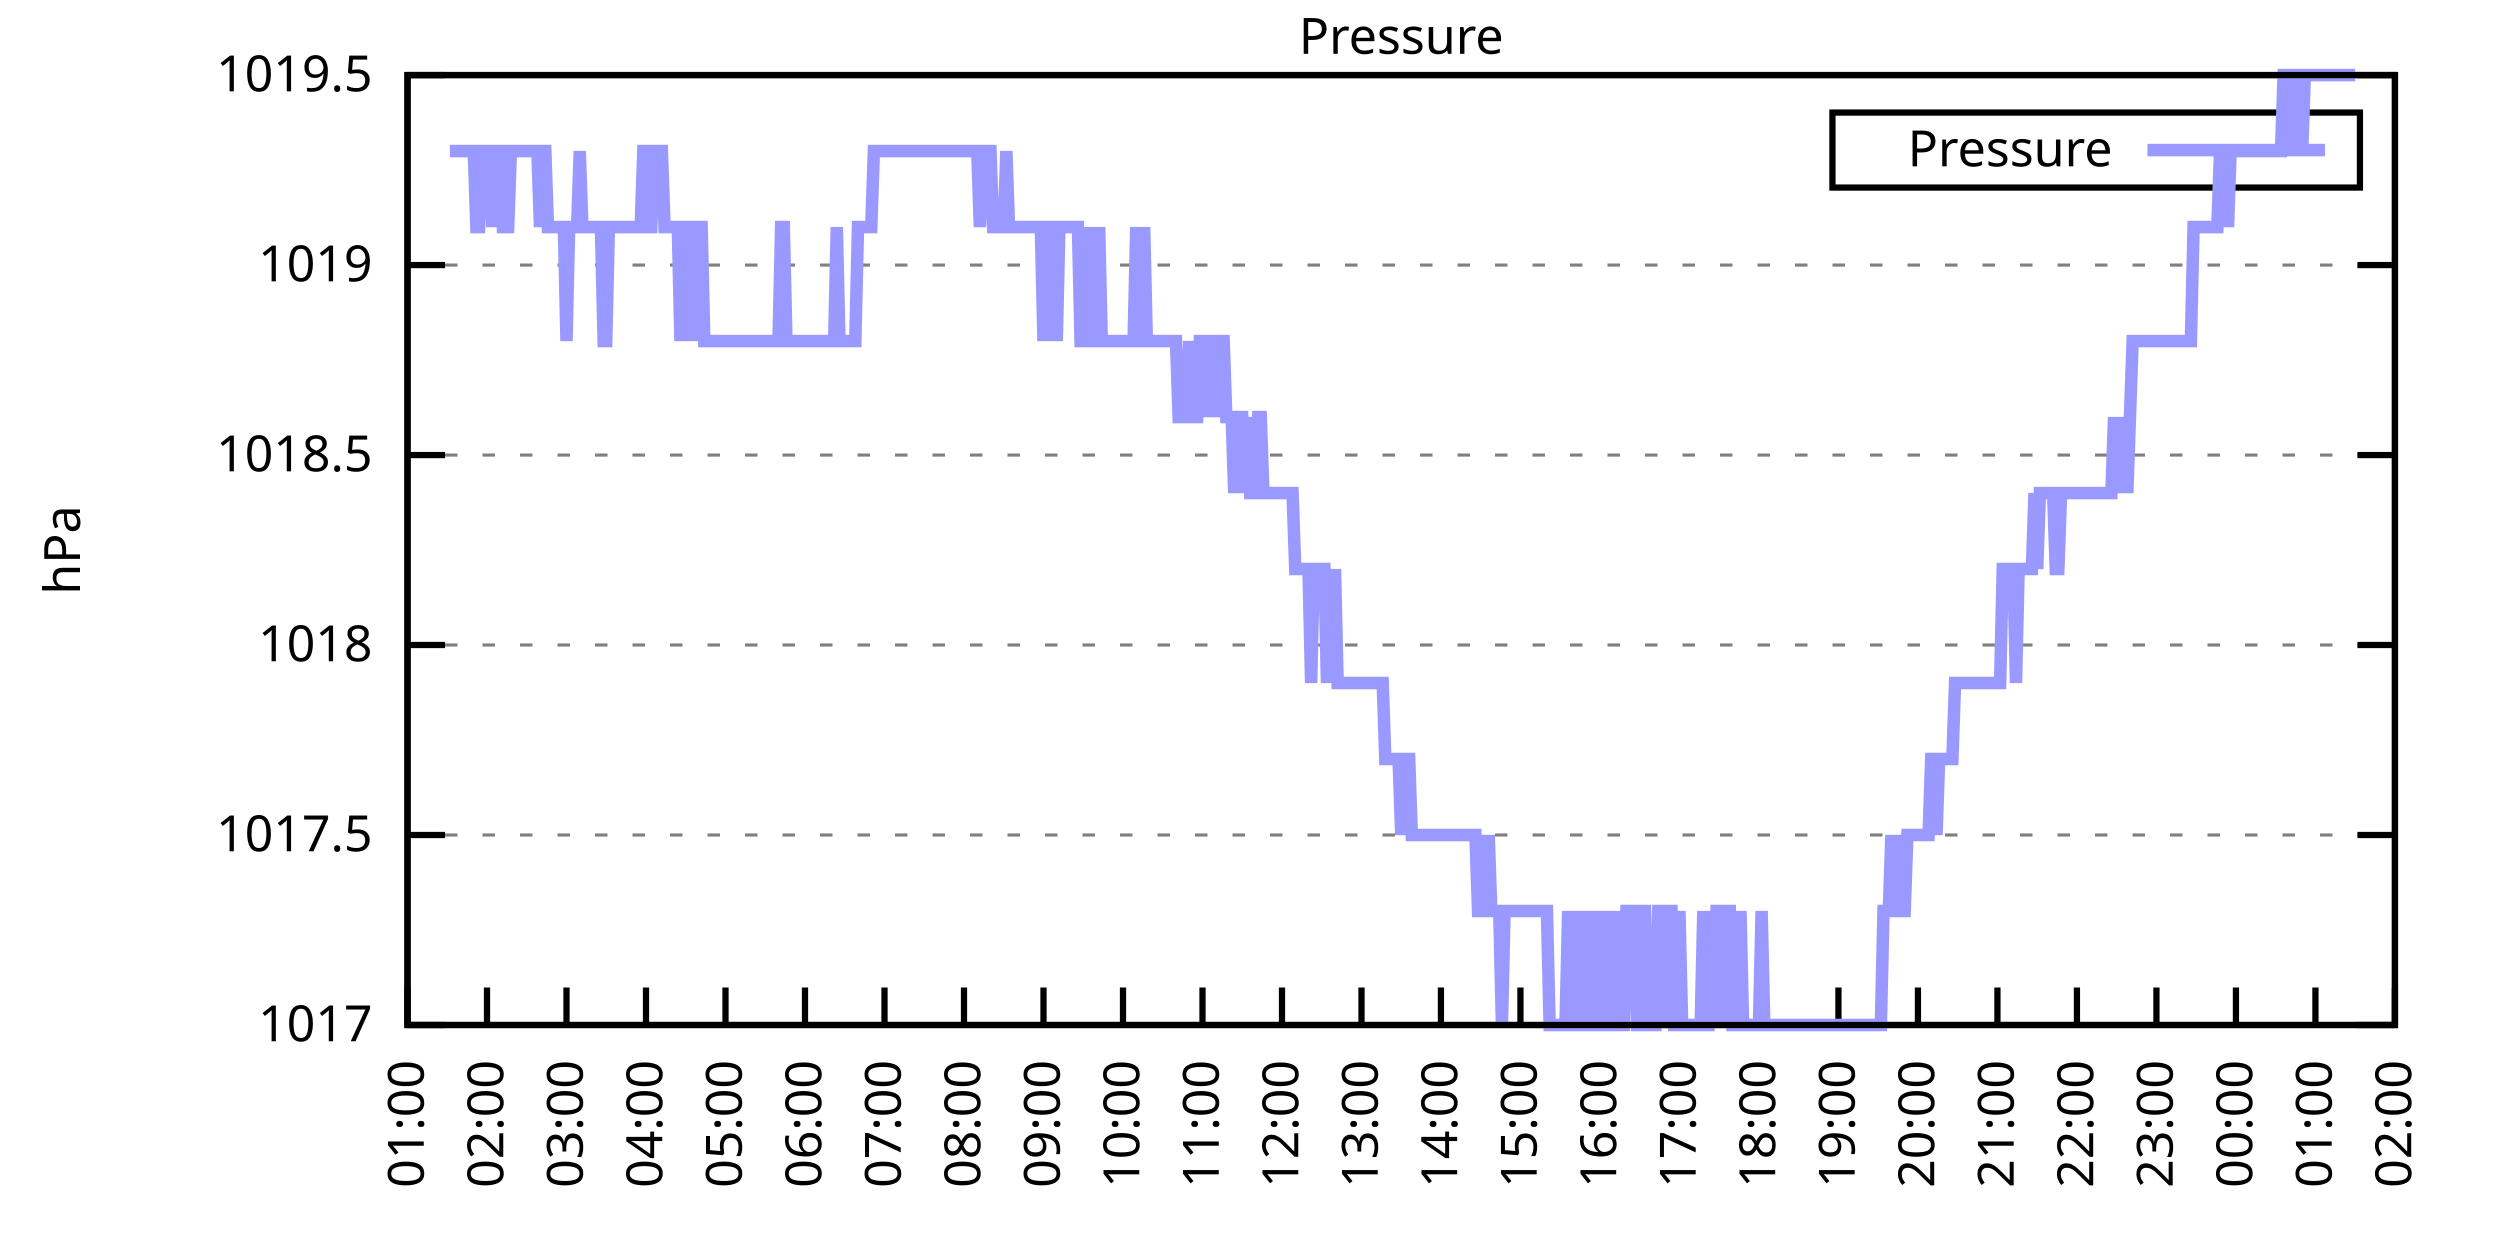
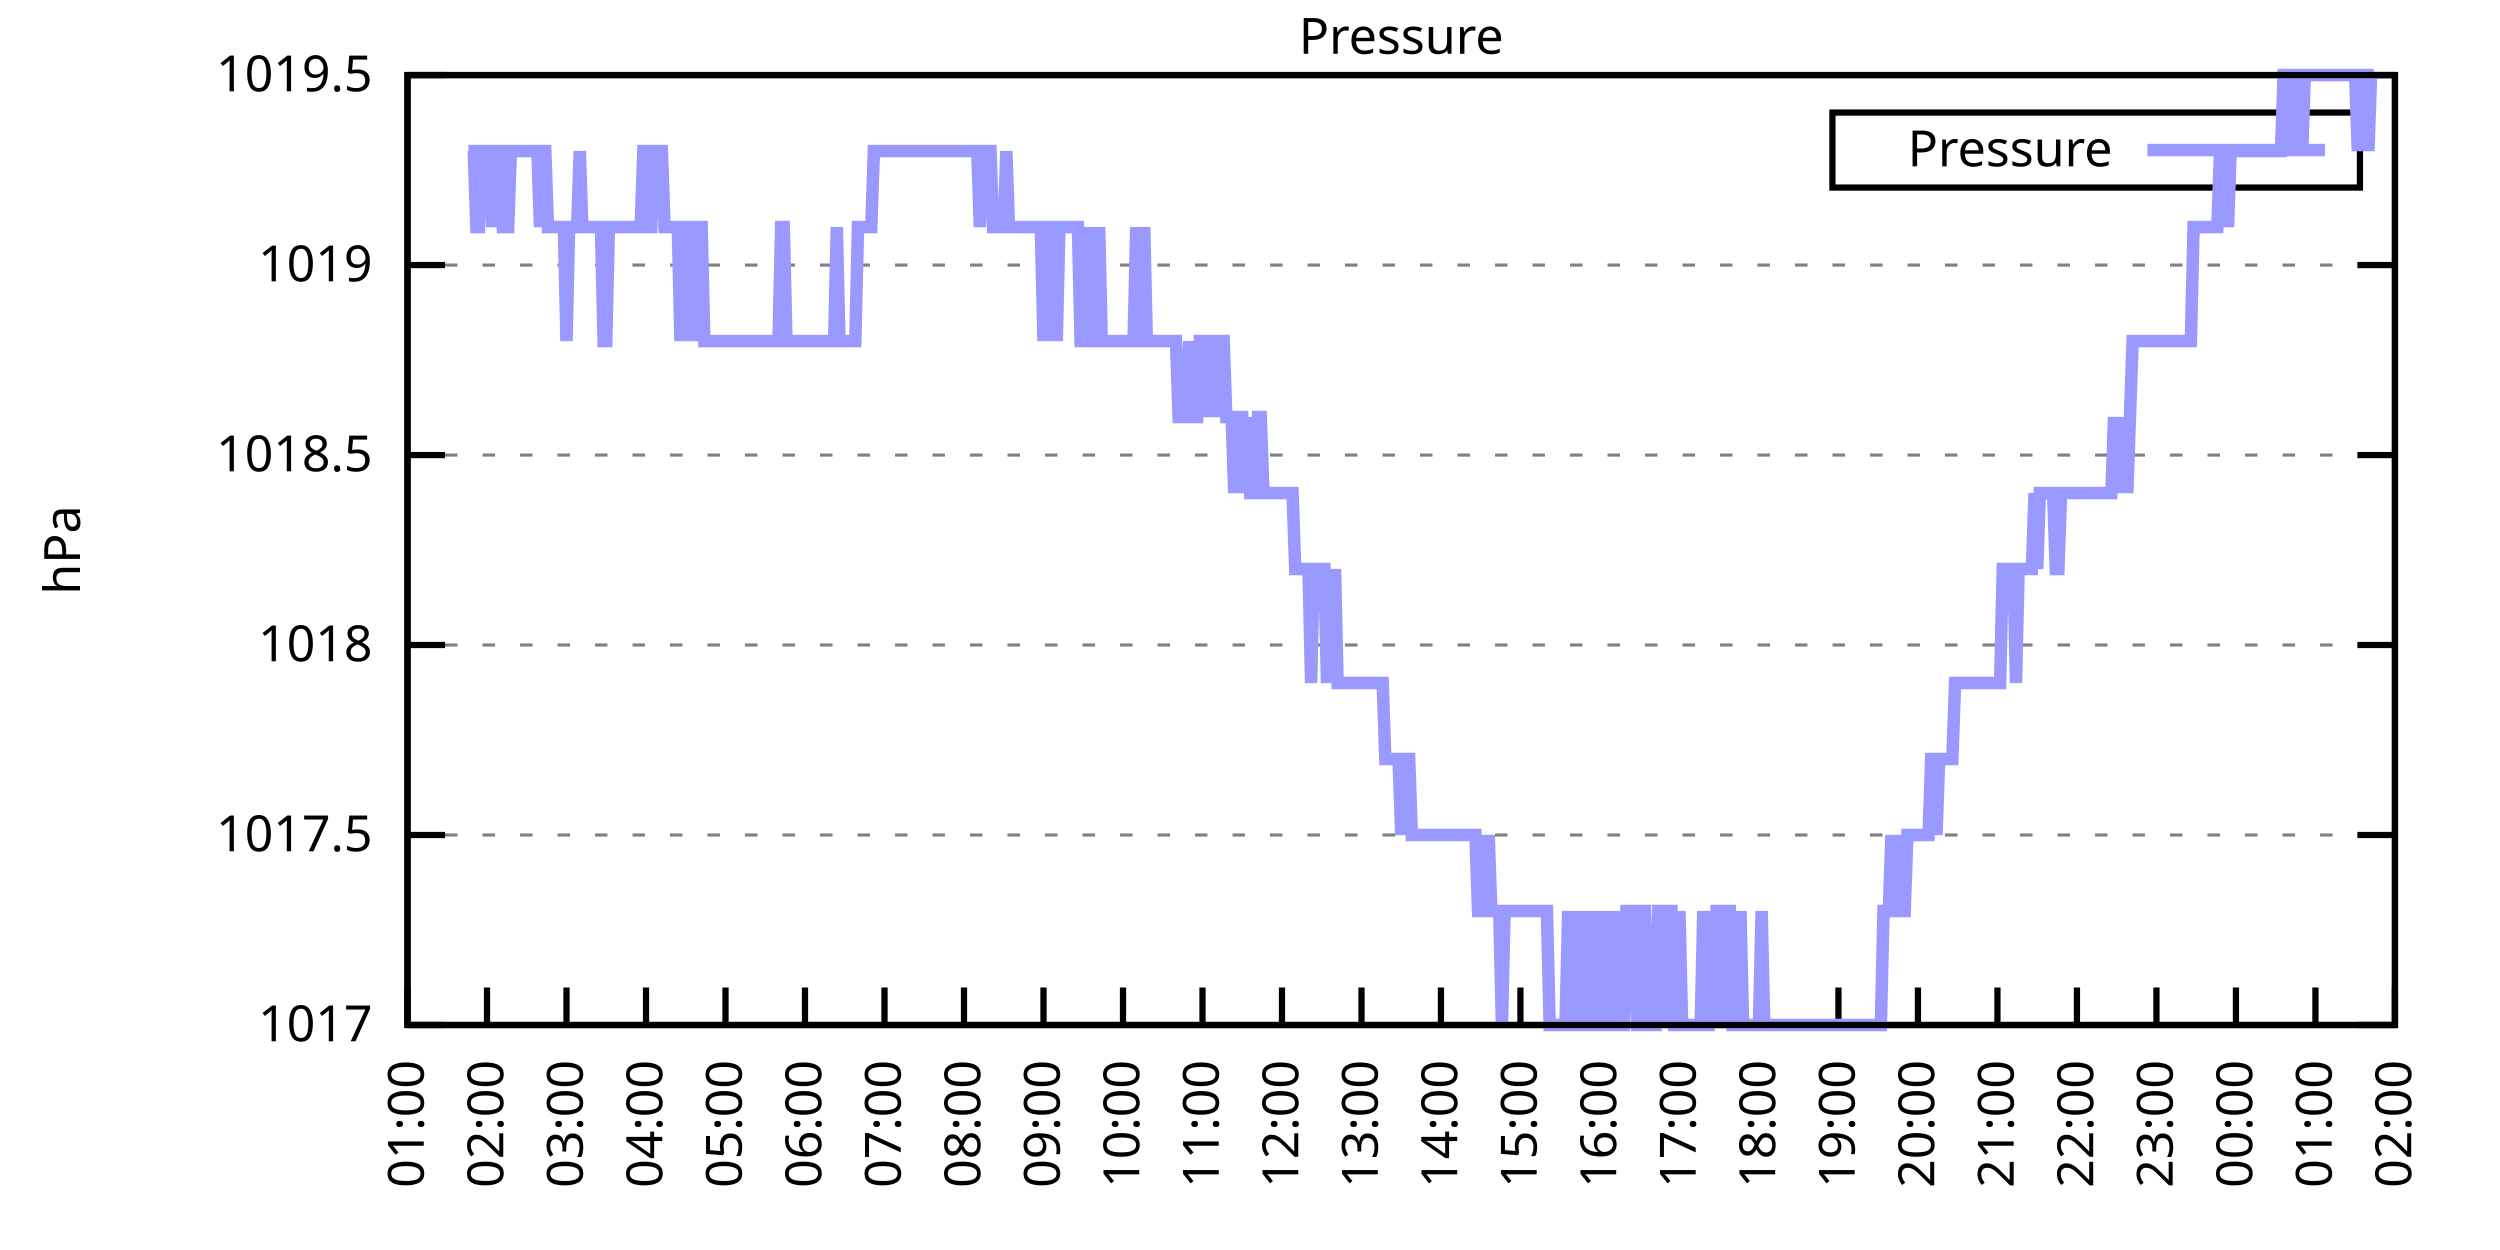
<svg xmlns="http://www.w3.org/2000/svg" xmlns:xlink="http://www.w3.org/1999/xlink" width="400" height="200" viewBox="0 0 400 200">
  <g id="gnuplot_canvas">
    <rect x="0" y="0" width="400" height="200" fill="none" />
    <defs>
      <circle id="gpDot" r="0.5" stroke-width="0.5" stroke="currentColor" />
      <path id="gpPt0" stroke-width="0.333" stroke="currentColor" d="M-1,0 h2 M0,-1 v2" />
      <path id="gpPt1" stroke-width="0.333" stroke="currentColor" d="M-1,-1 L1,1 M1,-1 L-1,1" />
      <path id="gpPt2" stroke-width="0.333" stroke="currentColor" d="M-1,0 L1,0 M0,-1 L0,1 M-1,-1 L1,1 M-1,1 L1,-1" />
      <rect id="gpPt3" stroke-width="0.333" stroke="currentColor" x="-1" y="-1" width="2" height="2" />
      <rect id="gpPt4" stroke-width="0.333" stroke="currentColor" fill="currentColor" x="-1" y="-1" width="2" height="2" />
      <circle id="gpPt5" stroke-width="0.333" stroke="currentColor" cx="0" cy="0" r="1" />
      <use xlink:href="#gpPt5" id="gpPt6" fill="currentColor" stroke="none" />
      <path id="gpPt7" stroke-width="0.333" stroke="currentColor" d="M0,-1.33 L-1.33,0.67 L1.33,0.67 z" />
      <use xlink:href="#gpPt7" id="gpPt8" fill="currentColor" stroke="none" />
      <use xlink:href="#gpPt7" id="gpPt9" stroke="currentColor" transform="rotate(180)" />
      <use xlink:href="#gpPt9" id="gpPt10" fill="currentColor" stroke="none" />
      <use xlink:href="#gpPt3" id="gpPt11" stroke="currentColor" transform="rotate(45)" />
      <use xlink:href="#gpPt11" id="gpPt12" fill="currentColor" stroke="none" />
      <path id="gpPt13" stroke-width="0.333" stroke="currentColor" d="M0,1.330 L1.265,0.411 L0.782,-1.067 L-0.782,-1.076 L-1.265,0.411 z" />
      <use xlink:href="#gpPt13" id="gpPt14" fill="currentColor" stroke="none" />
      <filter id="textbox" filterUnits="objectBoundingBox" x="0" y="0" height="1" width="1">
        <feFlood flood-color="white" flood-opacity="1" result="bgnd" />
        <feComposite in="SourceGraphic" in2="bgnd" operator="atop" />
      </filter>
      <filter id="greybox" filterUnits="objectBoundingBox" x="0" y="0" height="1" width="1">
        <feFlood flood-color="lightgrey" flood-opacity="1" result="grey" />
        <feComposite in="SourceGraphic" in2="grey" operator="atop" />
      </filter>
    </defs>
    <g fill="none" color="white" stroke="currentColor" stroke-width="1.00" stroke-linecap="butt" stroke-linejoin="miter">
</g>
    <g fill="none" color="black" stroke="currentColor" stroke-width="1.00" stroke-linecap="butt" stroke-linejoin="miter">
      <g stroke="none" shape-rendering="crispEdges">
        <polygon fill="rgb(255, 255, 255)" points="65.20,164.00 383.18,164.00 383.18,12.02 65.20,12.02 " />
      </g>
    </g>
    <g fill="none" color="black" stroke="currentColor" stroke-width="1.00" stroke-linecap="butt" stroke-linejoin="miter">
</g>
    <g fill="none" color="black" stroke="black" stroke-width="0.50" stroke-linecap="butt" stroke-linejoin="miter">
</g>
    <g fill="none" color="gray" stroke="currentColor" stroke-width="0.50" stroke-linecap="butt" stroke-linejoin="miter">
      <path stroke="gray" stroke-dasharray="2,4" class="gridline" d="M65.20,164.00 L383.19,164.00  " />
    </g>
    <g fill="none" color="gray" stroke="gray" stroke-width="1.00" stroke-linecap="butt" stroke-linejoin="miter">
</g>
    <g fill="none" color="black" stroke="currentColor" stroke-width="1.00" stroke-linecap="butt" stroke-linejoin="miter">
      <path stroke="black" d="M65.20,164.00 L71.20,164.00 M383.19,164.00 L377.19,164.00  " />
      <g transform="translate(59.60,166.60)" stroke="none" fill="black" font-family="Sans" font-size="8.00" text-anchor="end">
        <text>
          <tspan font-family="Sans"> 1017</tspan>
        </text>
      </g>
    </g>
    <g fill="none" color="black" stroke="currentColor" stroke-width="1.00" stroke-linecap="butt" stroke-linejoin="miter">
</g>
    <g fill="none" color="black" stroke="black" stroke-width="0.50" stroke-linecap="butt" stroke-linejoin="miter">
</g>
    <g fill="none" color="gray" stroke="currentColor" stroke-width="0.50" stroke-linecap="butt" stroke-linejoin="miter">
      <path stroke="gray" stroke-dasharray="2,4" class="gridline" d="M65.20,133.60 L383.19,133.60  " />
    </g>
    <g fill="none" color="gray" stroke="gray" stroke-width="1.00" stroke-linecap="butt" stroke-linejoin="miter">
</g>
    <g fill="none" color="black" stroke="currentColor" stroke-width="1.00" stroke-linecap="butt" stroke-linejoin="miter">
      <path stroke="black" d="M65.20,133.60 L71.20,133.60 M383.19,133.60 L377.19,133.60  " />
      <g transform="translate(59.60,136.20)" stroke="none" fill="black" font-family="Sans" font-size="8.00" text-anchor="end">
        <text>
          <tspan font-family="Sans"> 1017.5</tspan>
        </text>
      </g>
    </g>
    <g fill="none" color="black" stroke="currentColor" stroke-width="1.00" stroke-linecap="butt" stroke-linejoin="miter">
</g>
    <g fill="none" color="black" stroke="black" stroke-width="0.50" stroke-linecap="butt" stroke-linejoin="miter">
</g>
    <g fill="none" color="gray" stroke="currentColor" stroke-width="0.50" stroke-linecap="butt" stroke-linejoin="miter">
      <path stroke="gray" stroke-dasharray="2,4" class="gridline" d="M65.20,103.20 L383.19,103.20  " />
    </g>
    <g fill="none" color="gray" stroke="gray" stroke-width="1.00" stroke-linecap="butt" stroke-linejoin="miter">
</g>
    <g fill="none" color="black" stroke="currentColor" stroke-width="1.00" stroke-linecap="butt" stroke-linejoin="miter">
      <path stroke="black" d="M65.20,103.20 L71.20,103.20 M383.19,103.20 L377.19,103.20  " />
      <g transform="translate(59.60,105.80)" stroke="none" fill="black" font-family="Sans" font-size="8.00" text-anchor="end">
        <text>
          <tspan font-family="Sans"> 1018</tspan>
        </text>
      </g>
    </g>
    <g fill="none" color="black" stroke="currentColor" stroke-width="1.00" stroke-linecap="butt" stroke-linejoin="miter">
</g>
    <g fill="none" color="black" stroke="black" stroke-width="0.50" stroke-linecap="butt" stroke-linejoin="miter">
</g>
    <g fill="none" color="gray" stroke="currentColor" stroke-width="0.50" stroke-linecap="butt" stroke-linejoin="miter">
      <path stroke="gray" stroke-dasharray="2,4" class="gridline" d="M65.20,72.81 L383.19,72.81  " />
    </g>
    <g fill="none" color="gray" stroke="gray" stroke-width="1.00" stroke-linecap="butt" stroke-linejoin="miter">
</g>
    <g fill="none" color="black" stroke="currentColor" stroke-width="1.00" stroke-linecap="butt" stroke-linejoin="miter">
      <path stroke="black" d="M65.20,72.81 L71.20,72.81 M383.19,72.81 L377.19,72.81  " />
      <g transform="translate(59.60,75.41)" stroke="none" fill="black" font-family="Sans" font-size="8.00" text-anchor="end">
        <text>
          <tspan font-family="Sans"> 1018.5</tspan>
        </text>
      </g>
    </g>
    <g fill="none" color="black" stroke="currentColor" stroke-width="1.00" stroke-linecap="butt" stroke-linejoin="miter">
</g>
    <g fill="none" color="black" stroke="black" stroke-width="0.50" stroke-linecap="butt" stroke-linejoin="miter">
</g>
    <g fill="none" color="gray" stroke="currentColor" stroke-width="0.50" stroke-linecap="butt" stroke-linejoin="miter">
      <path stroke="gray" stroke-dasharray="2,4" class="gridline" d="M65.20,42.41 L383.19,42.41  " />
    </g>
    <g fill="none" color="gray" stroke="gray" stroke-width="1.00" stroke-linecap="butt" stroke-linejoin="miter">
</g>
    <g fill="none" color="black" stroke="currentColor" stroke-width="1.00" stroke-linecap="butt" stroke-linejoin="miter">
      <path stroke="black" d="M65.20,42.41 L71.20,42.41 M383.19,42.41 L377.19,42.41  " />
      <g transform="translate(59.60,45.01)" stroke="none" fill="black" font-family="Sans" font-size="8.00" text-anchor="end">
        <text>
          <tspan font-family="Sans"> 1019</tspan>
        </text>
      </g>
    </g>
    <g fill="none" color="black" stroke="currentColor" stroke-width="1.00" stroke-linecap="butt" stroke-linejoin="miter">
</g>
    <g fill="none" color="black" stroke="black" stroke-width="0.50" stroke-linecap="butt" stroke-linejoin="miter">
</g>
    <g fill="none" color="gray" stroke="currentColor" stroke-width="0.50" stroke-linecap="butt" stroke-linejoin="miter">
      <path stroke="gray" stroke-dasharray="2,4" class="gridline" d="M65.20,12.01 L383.19,12.01  " />
    </g>
    <g fill="none" color="gray" stroke="gray" stroke-width="1.00" stroke-linecap="butt" stroke-linejoin="miter">
</g>
    <g fill="none" color="black" stroke="currentColor" stroke-width="1.00" stroke-linecap="butt" stroke-linejoin="miter">
      <path stroke="black" d="M65.20,12.01 L71.20,12.01 M383.19,12.01 L377.19,12.01  " />
      <g transform="translate(59.60,14.61)" stroke="none" fill="black" font-family="Sans" font-size="8.00" text-anchor="end">
        <text>
          <tspan font-family="Sans"> 1019.5</tspan>
        </text>
      </g>
    </g>
    <g fill="none" color="black" stroke="currentColor" stroke-width="1.00" stroke-linecap="butt" stroke-linejoin="miter">
      <path stroke="black" d="M65.20,164.00 L65.20,158.00  " />
      <g transform="translate(67.80,169.60) rotate(270.00)" stroke="none" fill="black" font-family="Sans" font-size="8.00" text-anchor="end">
        <text>
          <tspan font-family="Sans">01:00</tspan>
        </text>
      </g>
    </g>
    <g fill="none" color="black" stroke="currentColor" stroke-width="1.00" stroke-linecap="butt" stroke-linejoin="miter">
      <path stroke="black" d="M77.92,164.00 L77.92,158.00  " />
      <g transform="translate(80.52,169.60) rotate(270.00)" stroke="none" fill="black" font-family="Sans" font-size="8.00" text-anchor="end">
        <text>
          <tspan font-family="Sans">02:00</tspan>
        </text>
      </g>
    </g>
    <g fill="none" color="black" stroke="currentColor" stroke-width="1.00" stroke-linecap="butt" stroke-linejoin="miter">
      <path stroke="black" d="M90.64,164.00 L90.64,158.00  " />
      <g transform="translate(93.24,169.60) rotate(270.00)" stroke="none" fill="black" font-family="Sans" font-size="8.00" text-anchor="end">
        <text>
          <tspan font-family="Sans">03:00</tspan>
        </text>
      </g>
    </g>
    <g fill="none" color="black" stroke="currentColor" stroke-width="1.00" stroke-linecap="butt" stroke-linejoin="miter">
      <path stroke="black" d="M103.36,164.00 L103.36,158.00  " />
      <g transform="translate(105.96,169.60) rotate(270.00)" stroke="none" fill="black" font-family="Sans" font-size="8.00" text-anchor="end">
        <text>
          <tspan font-family="Sans">04:00</tspan>
        </text>
      </g>
    </g>
    <g fill="none" color="black" stroke="currentColor" stroke-width="1.00" stroke-linecap="butt" stroke-linejoin="miter">
      <path stroke="black" d="M116.08,164.00 L116.08,158.00  " />
      <g transform="translate(118.68,169.60) rotate(270.00)" stroke="none" fill="black" font-family="Sans" font-size="8.00" text-anchor="end">
        <text>
          <tspan font-family="Sans">05:00</tspan>
        </text>
      </g>
    </g>
    <g fill="none" color="black" stroke="currentColor" stroke-width="1.00" stroke-linecap="butt" stroke-linejoin="miter">
      <path stroke="black" d="M128.80,164.00 L128.80,158.00  " />
      <g transform="translate(131.40,169.60) rotate(270.00)" stroke="none" fill="black" font-family="Sans" font-size="8.00" text-anchor="end">
        <text>
          <tspan font-family="Sans">06:00</tspan>
        </text>
      </g>
    </g>
    <g fill="none" color="black" stroke="currentColor" stroke-width="1.00" stroke-linecap="butt" stroke-linejoin="miter">
      <path stroke="black" d="M141.52,164.00 L141.52,158.00  " />
      <g transform="translate(144.12,169.60) rotate(270.00)" stroke="none" fill="black" font-family="Sans" font-size="8.00" text-anchor="end">
        <text>
          <tspan font-family="Sans">07:00</tspan>
        </text>
      </g>
    </g>
    <g fill="none" color="black" stroke="currentColor" stroke-width="1.00" stroke-linecap="butt" stroke-linejoin="miter">
      <path stroke="black" d="M154.24,164.00 L154.24,158.00  " />
      <g transform="translate(156.84,169.60) rotate(270.00)" stroke="none" fill="black" font-family="Sans" font-size="8.00" text-anchor="end">
        <text>
          <tspan font-family="Sans">08:00</tspan>
        </text>
      </g>
    </g>
    <g fill="none" color="black" stroke="currentColor" stroke-width="1.00" stroke-linecap="butt" stroke-linejoin="miter">
      <path stroke="black" d="M166.96,164.00 L166.96,158.00  " />
      <g transform="translate(169.56,169.60) rotate(270.00)" stroke="none" fill="black" font-family="Sans" font-size="8.00" text-anchor="end">
        <text>
          <tspan font-family="Sans">09:00</tspan>
        </text>
      </g>
    </g>
    <g fill="none" color="black" stroke="currentColor" stroke-width="1.00" stroke-linecap="butt" stroke-linejoin="miter">
      <path stroke="black" d="M179.68,164.00 L179.68,158.00  " />
      <g transform="translate(182.28,169.60) rotate(270.00)" stroke="none" fill="black" font-family="Sans" font-size="8.00" text-anchor="end">
        <text>
          <tspan font-family="Sans">10:00</tspan>
        </text>
      </g>
    </g>
    <g fill="none" color="black" stroke="currentColor" stroke-width="1.00" stroke-linecap="butt" stroke-linejoin="miter">
      <path stroke="black" d="M192.40,164.00 L192.40,158.00  " />
      <g transform="translate(195.00,169.60) rotate(270.00)" stroke="none" fill="black" font-family="Sans" font-size="8.00" text-anchor="end">
        <text>
          <tspan font-family="Sans">11:00</tspan>
        </text>
      </g>
    </g>
    <g fill="none" color="black" stroke="currentColor" stroke-width="1.00" stroke-linecap="butt" stroke-linejoin="miter">
      <path stroke="black" d="M205.12,164.00 L205.12,158.00  " />
      <g transform="translate(207.72,169.60) rotate(270.00)" stroke="none" fill="black" font-family="Sans" font-size="8.00" text-anchor="end">
        <text>
          <tspan font-family="Sans">12:00</tspan>
        </text>
      </g>
    </g>
    <g fill="none" color="black" stroke="currentColor" stroke-width="1.00" stroke-linecap="butt" stroke-linejoin="miter">
      <path stroke="black" d="M217.84,164.00 L217.84,158.00  " />
      <g transform="translate(220.44,169.60) rotate(270.00)" stroke="none" fill="black" font-family="Sans" font-size="8.00" text-anchor="end">
        <text>
          <tspan font-family="Sans">13:00</tspan>
        </text>
      </g>
    </g>
    <g fill="none" color="black" stroke="currentColor" stroke-width="1.00" stroke-linecap="butt" stroke-linejoin="miter">
      <path stroke="black" d="M230.55,164.00 L230.55,158.00  " />
      <g transform="translate(233.15,169.60) rotate(270.00)" stroke="none" fill="black" font-family="Sans" font-size="8.00" text-anchor="end">
        <text>
          <tspan font-family="Sans">14:00</tspan>
        </text>
      </g>
    </g>
    <g fill="none" color="black" stroke="currentColor" stroke-width="1.00" stroke-linecap="butt" stroke-linejoin="miter">
      <path stroke="black" d="M243.27,164.00 L243.27,158.00  " />
      <g transform="translate(245.87,169.60) rotate(270.00)" stroke="none" fill="black" font-family="Sans" font-size="8.00" text-anchor="end">
        <text>
          <tspan font-family="Sans">15:00</tspan>
        </text>
      </g>
    </g>
    <g fill="none" color="black" stroke="currentColor" stroke-width="1.00" stroke-linecap="butt" stroke-linejoin="miter">
      <path stroke="black" d="M255.99,164.00 L255.99,158.00  " />
      <g transform="translate(258.59,169.60) rotate(270.00)" stroke="none" fill="black" font-family="Sans" font-size="8.00" text-anchor="end">
        <text>
          <tspan font-family="Sans">16:00</tspan>
        </text>
      </g>
    </g>
    <g fill="none" color="black" stroke="currentColor" stroke-width="1.00" stroke-linecap="butt" stroke-linejoin="miter">
      <path stroke="black" d="M268.71,164.00 L268.71,158.00  " />
      <g transform="translate(271.31,169.60) rotate(270.00)" stroke="none" fill="black" font-family="Sans" font-size="8.00" text-anchor="end">
        <text>
          <tspan font-family="Sans">17:00</tspan>
        </text>
      </g>
    </g>
    <g fill="none" color="black" stroke="currentColor" stroke-width="1.00" stroke-linecap="butt" stroke-linejoin="miter">
      <path stroke="black" d="M281.43,164.00 L281.43,158.00  " />
      <g transform="translate(284.03,169.60) rotate(270.00)" stroke="none" fill="black" font-family="Sans" font-size="8.00" text-anchor="end">
        <text>
          <tspan font-family="Sans">18:00</tspan>
        </text>
      </g>
    </g>
    <g fill="none" color="black" stroke="currentColor" stroke-width="1.00" stroke-linecap="butt" stroke-linejoin="miter">
      <path stroke="black" d="M294.15,164.00 L294.15,158.00  " />
      <g transform="translate(296.75,169.60) rotate(270.00)" stroke="none" fill="black" font-family="Sans" font-size="8.00" text-anchor="end">
        <text>
          <tspan font-family="Sans">19:00</tspan>
        </text>
      </g>
    </g>
    <g fill="none" color="black" stroke="currentColor" stroke-width="1.00" stroke-linecap="butt" stroke-linejoin="miter">
      <path stroke="black" d="M306.87,164.00 L306.87,158.00  " />
      <g transform="translate(309.47,169.60) rotate(270.00)" stroke="none" fill="black" font-family="Sans" font-size="8.00" text-anchor="end">
        <text>
          <tspan font-family="Sans">20:00</tspan>
        </text>
      </g>
    </g>
    <g fill="none" color="black" stroke="currentColor" stroke-width="1.00" stroke-linecap="butt" stroke-linejoin="miter">
      <path stroke="black" d="M319.59,164.00 L319.59,158.00  " />
      <g transform="translate(322.19,169.60) rotate(270.00)" stroke="none" fill="black" font-family="Sans" font-size="8.00" text-anchor="end">
        <text>
          <tspan font-family="Sans">21:00</tspan>
        </text>
      </g>
    </g>
    <g fill="none" color="black" stroke="currentColor" stroke-width="1.00" stroke-linecap="butt" stroke-linejoin="miter">
      <path stroke="black" d="M332.31,164.00 L332.31,158.00  " />
      <g transform="translate(334.91,169.60) rotate(270.00)" stroke="none" fill="black" font-family="Sans" font-size="8.00" text-anchor="end">
        <text>
          <tspan font-family="Sans">22:00</tspan>
        </text>
      </g>
    </g>
    <g fill="none" color="black" stroke="currentColor" stroke-width="1.00" stroke-linecap="butt" stroke-linejoin="miter">
      <path stroke="black" d="M345.03,164.00 L345.03,158.00  " />
      <g transform="translate(347.63,169.60) rotate(270.00)" stroke="none" fill="black" font-family="Sans" font-size="8.00" text-anchor="end">
        <text>
          <tspan font-family="Sans">23:00</tspan>
        </text>
      </g>
    </g>
    <g fill="none" color="black" stroke="currentColor" stroke-width="1.00" stroke-linecap="butt" stroke-linejoin="miter">
      <path stroke="black" d="M357.75,164.00 L357.75,158.00  " />
      <g transform="translate(360.35,169.60) rotate(270.00)" stroke="none" fill="black" font-family="Sans" font-size="8.00" text-anchor="end">
        <text>
          <tspan font-family="Sans">00:00</tspan>
        </text>
      </g>
    </g>
    <g fill="none" color="black" stroke="currentColor" stroke-width="1.00" stroke-linecap="butt" stroke-linejoin="miter">
      <path stroke="black" d="M370.47,164.00 L370.47,158.00  " />
      <g transform="translate(373.07,169.60) rotate(270.00)" stroke="none" fill="black" font-family="Sans" font-size="8.00" text-anchor="end">
        <text>
          <tspan font-family="Sans">01:00</tspan>
        </text>
      </g>
    </g>
    <g fill="none" color="black" stroke="currentColor" stroke-width="1.00" stroke-linecap="butt" stroke-linejoin="miter">
      <path stroke="black" d="M383.19,164.00 L383.19,158.00  " />
      <g transform="translate(385.79,169.60) rotate(270.00)" stroke="none" fill="black" font-family="Sans" font-size="8.00" text-anchor="end">
        <text>
          <tspan font-family="Sans">02:00</tspan>
        </text>
      </g>
    </g>
    <g fill="none" color="black" stroke="currentColor" stroke-width="1.00" stroke-linecap="butt" stroke-linejoin="miter">
</g>
    <g fill="none" color="black" stroke="currentColor" stroke-width="1.00" stroke-linecap="butt" stroke-linejoin="miter">
      <path stroke="black" d="M65.20,12.01 L65.20,164.00 L383.19,164.00 L383.19,12.01 L65.20,12.01 Z  " />
    </g>
    <g fill="none" color="black" stroke="currentColor" stroke-width="1.00" stroke-linecap="butt" stroke-linejoin="miter">
</g>
    <g fill="none" color="black" stroke="currentColor" stroke-width="1.00" stroke-linecap="butt" stroke-linejoin="miter">
      <path stroke="black" d="M293.19,30.01 L293.19,18.01 L377.59,18.01 L377.59,30.01 L293.19,30.01 Z  " />
    </g>
    <g id="Pressure_plot_1">
      <g fill="none" color="white" stroke="black" stroke-width="2.00" stroke-linecap="butt" stroke-linejoin="miter">
</g>
      <g fill="none" color="black" stroke="currentColor" stroke-width="2.00" stroke-linecap="butt" stroke-linejoin="miter">
        <g transform="translate(337.99,26.61)" stroke="none" fill="black" font-family="Sans" font-size="8.00" text-anchor="end">
          <text>
            <tspan font-family="Sans">Pressure</tspan>
          </text>
        </g>
      </g>
      <g fill="none" color="black" stroke="currentColor" stroke-width="2.00" stroke-linecap="butt" stroke-linejoin="miter">
-         <path stroke="rgb(153, 153, 255)" d="M343.59,24.01 L371.99,24.01 M71.98,24.17 L72.41,24.17 L72.83,24.17 L73.26,24.17 L73.68,24.17 L74.10,24.17   L74.53,24.17 L74.95,24.17 L75.38,24.17 L75.80,24.17 L76.22,36.33 L76.65,36.33 L77.07,24.17 L77.50,24.17   L77.92,24.17 L78.34,24.17 L78.77,36.33 L79.19,24.17 L79.62,24.17 L80.04,24.17 L80.46,36.33 L80.89,36.33   L81.31,36.33 L81.74,24.17 L82.16,24.17 L82.58,24.17 L83.01,24.17 L83.43,24.17 L83.86,24.17 L84.28,24.17   L84.70,24.17 L85.13,24.17 L85.55,24.17 L85.98,24.17 L86.40,36.33 L86.82,24.17 L87.25,24.17 L87.67,36.33   L88.10,36.33 L88.52,36.33 L88.94,36.33 L89.37,36.33 L89.79,36.33 L90.22,36.33 L90.64,54.57 L91.06,36.33   L91.49,36.33 L91.91,36.33 L92.34,36.33 L92.76,24.17 L93.18,36.33 L93.61,36.33 L94.03,36.33 L94.46,36.33   L94.88,36.33 L95.30,36.33 L95.73,36.33 L96.15,36.33 L96.58,54.57 L97.00,54.57 L97.42,36.33 L97.85,36.33   L98.27,36.33 L98.69,36.33 L99.12,36.33 L99.54,36.33 L99.97,36.33 L100.39,36.33 L100.81,36.33 L101.24,36.33   L101.66,36.33 L102.09,36.33 L102.51,36.33 L102.93,24.17 L103.36,24.17 L103.78,36.33 L104.21,36.33 L104.63,24.17   L105.05,24.17 L105.48,24.17 L105.90,24.17 L106.33,36.33 L106.75,36.33 L107.17,36.33 L107.60,36.33 L108.02,36.33   L108.45,36.33 L108.87,54.57 L109.29,36.33 L109.72,36.33 L110.14,54.57 L110.57,36.33 L110.99,36.33 L111.41,54.57   L111.84,36.33 L112.26,36.33 L112.69,54.57 L113.11,54.57 L113.53,54.57 L113.96,54.57 L114.38,54.57 L114.81,54.57   L115.23,54.57 L115.65,54.57 L116.08,54.57 L116.50,54.57 L116.93,54.57 L117.35,54.57 L117.77,54.57 L118.20,54.57   L118.62,54.57 L119.05,54.57 L119.47,54.57 L119.89,54.57 L120.32,54.57 L120.74,54.57 L121.17,54.57 L121.59,54.57   L122.01,54.57 L122.44,54.57 L122.86,54.57 L123.29,54.57 L123.71,54.57 L124.13,54.57 L124.56,54.57 L124.98,36.33   L125.41,36.33 L125.83,54.57 L126.25,54.57 L126.68,54.57 L127.10,54.57 L127.53,54.57 L127.95,54.57 L128.37,54.57   L128.80,54.57 L129.22,54.57 L129.65,54.57 L130.07,54.57 L130.49,54.57 L130.92,54.57 L131.34,54.57 L131.77,54.57   L132.19,54.57 L132.61,54.57 L133.04,54.57 L133.46,54.57 L133.89,36.33 L134.31,54.57 L134.73,54.57 L135.16,54.57   L135.58,54.57 L136.01,54.57 L136.43,54.57 L136.85,54.57 L137.28,36.33 L137.70,36.33 L138.13,36.33 L138.55,36.33   L138.97,36.33 L139.40,36.33 L139.82,24.17 L140.25,24.17 L140.67,24.17 L141.09,24.17 L141.52,24.17 L141.94,24.17   L142.37,24.17 L142.79,24.17 L143.21,24.17 L143.64,24.17 L144.06,24.17 L144.49,24.17 L144.91,24.17 L145.33,24.17   L145.76,24.17 L146.18,24.17 L146.61,24.17 L147.03,24.17 L147.45,24.17 L147.88,24.17 L148.30,24.17 L148.73,24.17   L149.15,24.17 L149.57,24.17 L150.00,24.17 L150.42,24.17 L150.85,24.17 L151.27,24.17 L151.69,24.17 L152.12,24.17   L152.54,24.17 L152.97,24.17 L153.39,24.17 L153.81,24.17 L154.24,24.17 L154.66,24.17 L155.09,24.17 L155.51,24.17   L155.93,24.17 L156.36,24.17 L156.78,36.33 L157.21,24.17 L157.63,24.17 L158.05,24.17 L158.48,24.17 L158.90,36.33   L159.33,36.33 L159.75,36.33 L160.17,36.33 L160.60,36.33 L161.02,24.17 L161.44,36.33 L161.87,36.33 L162.29,36.33   L162.72,36.33 L163.14,36.33 L163.56,36.33 L163.99,36.33 L164.41,36.33 L164.84,36.33 L165.26,36.33 L165.68,36.33   L166.11,36.33 L166.53,36.33 L166.96,54.57 L167.38,36.33 L167.80,54.57 L168.23,36.33 L168.65,36.33 L169.08,54.57   L169.50,36.33 L169.92,36.33 L170.35,36.33 L170.77,36.33 L171.20,36.33 L171.62,36.33 L172.04,36.33 L172.47,36.33   L172.89,54.57 L173.32,54.57 L173.74,36.33 L174.16,54.57 L174.59,54.57 L175.01,36.33 L175.44,54.57 L175.86,36.33   L176.28,54.57 L176.71,54.57 L177.13,54.57 L177.56,54.57 L177.98,54.57 L178.40,54.57 L178.83,54.57 L179.25,54.57   L179.68,54.57 L180.10,54.57 L180.52,54.57 L180.95,54.57 L181.37,54.57 L181.80,36.33 L182.22,54.57 L182.64,54.57   L183.07,36.33 L183.49,54.57 L183.92,54.57 L184.34,54.57 L184.76,54.57 L185.19,54.57 L185.61,54.57 L186.04,54.57   L186.46,54.57 L186.88,54.57 L187.31,54.57 L187.73,54.57 L188.16,54.57 L188.58,66.73 L189.00,66.73 L189.43,66.73   L189.85,66.73 L190.28,54.57 L190.70,66.73 L191.12,66.73 L191.55,66.73 L191.97,54.57 L192.40,54.57 L192.82,54.57   L193.24,66.73 L193.67,54.57 L194.09,54.57 L194.52,66.73 L194.94,54.57 L195.36,54.57 L195.79,54.57 L196.21,66.73   L196.64,66.73 L197.06,66.73 L197.48,78.89 L197.91,66.73 L198.33,66.73 L198.76,66.73 L199.18,78.89 L199.60,66.73   L200.03,78.89 L200.45,78.89 L200.88,78.89 L201.30,66.73 L201.72,66.73 L202.15,78.89 L202.57,78.89 L203.00,78.89   L203.42,78.89 L203.84,78.89 L204.27,78.89 L204.69,78.89 L205.12,78.89 L205.54,78.89 L205.96,78.89 L206.39,78.89   L206.81,78.89 L207.24,91.04 L207.66,91.04 L208.08,91.04 L208.51,91.04 L208.93,91.04 L209.36,91.04 L209.78,109.28   L210.20,91.04 L210.63,91.04 L211.05,91.04 L211.48,91.04 L211.90,91.04 L212.32,109.28 L212.75,91.04 L213.17,109.28   L213.60,91.04 L214.02,109.28 L214.44,109.28 L214.87,109.28 L215.29,109.28 L215.72,109.28 L216.14,109.28 L216.56,109.28   L216.99,109.28 L217.41,109.28 L217.84,109.28 L218.26,109.28 L218.68,109.28 L219.11,109.28 L219.53,109.28 L219.96,109.28   L220.38,109.28 L220.80,109.28 L221.23,109.28 L221.65,121.44 L222.08,121.44 L222.50,121.44 L222.92,121.44 L223.35,121.44   L223.77,121.44 L224.20,133.60 L224.62,121.44 L225.04,121.44 L225.47,121.44 L225.89,133.60 L226.31,133.60 L226.74,133.60   L227.16,133.60 L227.59,133.60 L228.01,133.60 L228.43,133.60 L228.86,133.60 L229.28,133.60 L229.71,133.60 L230.13,133.60   L230.55,133.60 L230.98,133.60 L231.40,133.60 L231.83,133.60 L232.25,133.60 L232.67,133.60 L233.10,133.60 L233.52,133.60   L233.95,133.60 L234.37,133.60 L234.79,133.60 L235.22,133.60 L235.64,133.60 L236.07,133.60 L236.49,145.76 L236.91,145.76   L237.34,133.60 L237.76,145.76 L238.19,133.60 L238.61,145.76 L239.03,145.76 L239.46,145.76 L239.88,145.76 L240.31,164.00   L240.73,145.76 L241.15,145.76 L241.58,145.76 L242.00,145.76 L242.43,145.76 L242.85,145.76 L243.27,145.76 L243.70,145.76   L244.12,145.76 L244.55,145.76 L244.97,145.76 L245.39,145.76 L245.82,145.76 L246.24,145.76 L246.67,145.76 L247.09,145.76   L247.51,145.76 L247.94,164.00 L248.36,164.00 L248.79,164.00 L249.21,164.00 L249.63,164.00 L250.06,164.00 L250.48,164.00   L250.91,145.76 L251.33,164.00 L251.75,145.76 L252.18,164.00 L252.60,164.00 L253.03,145.76 L253.45,164.00 L253.87,164.00   L254.30,145.76 L254.72,164.00 L255.15,164.00 L255.57,145.76 L255.99,164.00 L256.42,164.00 L256.84,164.00 L257.27,145.76   L257.69,164.00 L258.11,164.00 L258.54,164.00 L258.96,145.76 L259.39,164.00 L259.81,164.00 L260.23,145.76 L260.66,145.76   L261.08,145.76 L261.51,145.76 L261.93,164.00 L262.35,164.00 L262.78,145.76 L263.20,145.76 L263.63,164.00 L264.05,164.00   L264.47,164.00 L264.90,164.00 L265.32,145.76 L265.75,145.76 L266.17,145.76 L266.59,164.00 L267.02,145.76 L267.44,145.76   L267.87,164.00 L268.29,164.00 L268.71,145.76 L269.14,164.00 L269.56,164.00 L269.99,164.00 L270.41,164.00 L270.83,164.00   L271.26,164.00 L271.68,164.00 L272.11,164.00 L272.53,145.76 L272.95,164.00 L273.38,164.00 L273.80,145.76 L274.23,164.00   L274.65,145.76 L275.07,145.76 L275.50,164.00 L275.92,145.76 L276.35,145.76 L276.77,145.76 L277.19,164.00 L277.62,164.00   L278.04,164.00 L278.47,145.76 L278.89,164.00 L279.31,164.00 L279.74,164.00 L280.16,164.00 L280.59,164.00 L281.01,164.00   L281.43,164.00 L281.86,145.76 L282.28,164.00 L282.71,164.00 L283.13,164.00 L283.55,164.00 L283.98,164.00 L284.40,164.00   L284.83,164.00 L285.25,164.00 L285.67,164.00 L286.10,164.00 L286.52,164.00 L286.95,164.00 L287.37,164.00 L287.79,164.00   L288.22,164.00 L288.64,164.00 L289.06,164.00 L289.49,164.00 L289.91,164.00 L290.34,164.00 L290.76,164.00 L291.18,164.00   L291.61,164.00 L292.03,164.00 L292.46,164.00 L292.88,164.00 L293.30,164.00 L293.73,164.00 L294.15,164.00 L294.58,164.00   L295.00,164.00 L295.42,164.00 L295.85,164.00 L296.27,164.00 L296.70,164.00 L297.12,164.00 L297.54,164.00 L297.97,164.00   L298.39,164.00 L298.82,164.00 L299.24,164.00 L299.66,164.00 L300.09,164.00 L300.51,164.00 L300.94,164.00 L301.36,145.76   L301.78,145.76 L302.21,145.76 L302.63,133.60 L303.06,145.76 L303.48,133.60 L303.90,145.76 L304.33,145.76 L304.75,145.76   L305.18,133.60 L305.60,133.60 L306.02,133.60 L306.45,133.60 L306.87,133.60 L307.30,133.60 L307.72,133.60 L308.14,133.60   L308.57,133.60 L308.99,121.44 L309.42,121.44 L309.84,133.60 L310.26,121.44 L310.69,121.44 L311.11,121.44 L311.54,121.44   L311.96,121.44 L312.38,121.44 L312.81,109.28 L313.23,109.28 L313.66,109.28 L314.08,109.28 L314.50,109.28 L314.93,109.28   L315.35,109.28 L315.78,109.28 L316.20,109.28 L316.62,109.28 L317.05,109.28 L317.47,109.28 L317.90,109.28 L318.32,109.28   L318.74,109.28 L319.17,109.28 L319.59,109.28 L320.02,109.28 L320.44,91.04 L320.86,91.04 L321.29,91.04 L321.71,91.04   L322.14,91.04 L322.56,109.28 L322.98,91.04 L323.41,91.04 L323.83,91.04 L324.26,91.04 L324.68,91.04 L325.10,91.04   L325.53,78.89 L325.95,91.04 L326.38,78.89 L326.80,78.89 L327.22,78.89 L327.65,78.89 L328.07,78.89 L328.50,78.89   L328.92,91.04 L329.34,91.04 L329.77,78.89 L330.19,78.89 L330.62,78.89 L331.04,78.89 L331.46,78.89 L331.89,78.89   L332.31,78.89 L332.74,78.89 L333.16,78.89 L333.58,78.89 L334.01,78.89 L334.43,78.89 L334.86,78.89 L335.28,78.89   L335.70,78.89 L336.13,78.89 L336.55,78.89 L336.98,78.89 L337.40,78.89 L337.82,78.89 L338.25,66.73 L338.67,78.89   L339.10,66.73 L339.52,78.89 L339.94,66.73 L340.37,78.89 L340.79,66.73 L341.22,54.57 L341.64,54.57 L342.06,54.57   L342.49,54.57 L342.91,54.57 L343.34,54.57 L343.76,54.57 L344.18,54.57 L344.61,54.57 L345.03,54.57 L345.46,54.57   L345.88,54.57 L346.30,54.57 L346.73,54.57 L347.15,54.57 L347.58,54.57 L348.00,54.57 L348.42,54.57 L348.85,54.57   L349.27,54.57 L349.70,54.57 L350.12,54.57 L350.54,54.57 L350.97,36.33 L351.39,36.33 L351.81,36.33 L352.24,36.33   L352.66,36.33 L353.09,36.33 L353.51,36.33 L353.93,36.33 L354.36,36.33 L354.78,36.33 L355.21,24.17 L355.63,36.33   L356.05,24.17 L356.48,36.33 L356.90,24.17 L357.33,24.17 L357.75,24.17 L358.17,24.17 L358.60,24.17 L359.02,24.17   L359.45,24.17 L359.87,24.17 L360.29,24.17 L360.72,24.17 L361.14,24.17 L361.57,24.17 L361.99,24.17 L362.41,24.17   L362.84,24.17 L363.26,24.17 L363.69,24.17 L364.11,24.17 L364.53,24.17 L364.96,24.17 L365.38,12.01 L365.81,12.01   L366.23,12.01 L366.65,24.17 L367.08,12.01 L367.50,12.01 L367.93,12.01 L368.35,24.17 L368.77,12.01 L369.20,12.01   L369.62,12.01 L370.05,12.01 L370.47,12.01 L370.89,12.01 L371.32,12.01 L371.74,12.01 L372.17,12.01 L372.59,12.01   L373.01,12.01 L373.44,12.01 L373.86,12.01 L374.29,12.01 L374.71,12.01 L375.13,12.01 L375.56,12.01 L375.98,12.01   L376.41,12.01 L376.83,12.01  " />
+         <path stroke="rgb(153, 153, 255)" d="M343.59,24.01 L371.99,24.01 M74.95,24.17 L75.38,24.17 L75.80,24.17 L76.22,36.33 L76.65,36.33 L77.07,24.17   L77.50,24.17 L77.92,24.17 L78.34,24.17 L78.77,36.33 L79.19,24.17 L79.62,24.17 L80.04,24.17 L80.46,36.33   L80.89,36.33 L81.31,36.33 L81.74,24.17 L82.16,24.17 L82.58,24.17 L83.01,24.17 L83.43,24.17 L83.86,24.17   L84.28,24.17 L84.70,24.17 L85.13,24.17 L85.55,24.17 L85.98,24.17 L86.40,36.33 L86.82,24.17 L87.25,24.17   L87.67,36.33 L88.10,36.33 L88.52,36.33 L88.94,36.33 L89.37,36.33 L89.79,36.33 L90.22,36.33 L90.64,54.57   L91.06,36.33 L91.49,36.33 L91.91,36.33 L92.34,36.33 L92.76,24.17 L93.18,36.33 L93.61,36.33 L94.03,36.33   L94.46,36.33 L94.88,36.33 L95.30,36.33 L95.73,36.33 L96.15,36.33 L96.58,54.57 L97.00,54.57 L97.42,36.33   L97.85,36.33 L98.27,36.33 L98.69,36.33 L99.12,36.33 L99.54,36.33 L99.97,36.33 L100.39,36.33 L100.81,36.33   L101.24,36.33 L101.66,36.33 L102.09,36.33 L102.51,36.33 L102.93,24.17 L103.36,24.17 L103.78,36.33 L104.21,36.33   L104.63,24.17 L105.05,24.17 L105.48,24.17 L105.90,24.17 L106.33,36.33 L106.75,36.33 L107.17,36.33 L107.60,36.33   L108.02,36.33 L108.45,36.33 L108.87,54.57 L109.29,36.33 L109.72,36.33 L110.14,54.57 L110.57,36.33 L110.99,36.33   L111.41,54.57 L111.84,36.33 L112.26,36.33 L112.69,54.57 L113.11,54.57 L113.53,54.57 L113.96,54.57 L114.38,54.57   L114.81,54.57 L115.23,54.57 L115.65,54.57 L116.08,54.57 L116.50,54.57 L116.93,54.57 L117.35,54.57 L117.77,54.57   L118.20,54.57 L118.62,54.57 L119.05,54.57 L119.47,54.57 L119.89,54.57 L120.32,54.57 L120.74,54.57 L121.17,54.57   L121.59,54.57 L122.01,54.57 L122.44,54.57 L122.86,54.57 L123.29,54.57 L123.71,54.57 L124.13,54.57 L124.56,54.57   L124.98,36.33 L125.41,36.33 L125.83,54.57 L126.25,54.57 L126.68,54.57 L127.10,54.57 L127.53,54.57 L127.95,54.57   L128.37,54.57 L128.80,54.57 L129.22,54.57 L129.65,54.57 L130.07,54.57 L130.49,54.57 L130.92,54.57 L131.34,54.57   L131.77,54.57 L132.19,54.57 L132.61,54.57 L133.04,54.57 L133.46,54.57 L133.89,36.33 L134.31,54.57 L134.73,54.57   L135.16,54.57 L135.58,54.57 L136.01,54.57 L136.43,54.57 L136.85,54.57 L137.28,36.33 L137.70,36.33 L138.13,36.33   L138.55,36.33 L138.97,36.33 L139.40,36.33 L139.82,24.17 L140.25,24.17 L140.67,24.17 L141.09,24.17 L141.52,24.17   L141.94,24.17 L142.37,24.17 L142.79,24.17 L143.21,24.17 L143.64,24.17 L144.06,24.17 L144.49,24.17 L144.91,24.17   L145.33,24.17 L145.76,24.17 L146.18,24.17 L146.61,24.17 L147.03,24.17 L147.45,24.17 L147.88,24.17 L148.30,24.17   L148.73,24.17 L149.15,24.17 L149.57,24.17 L150.00,24.17 L150.42,24.17 L150.85,24.17 L151.27,24.17 L151.69,24.17   L152.12,24.17 L152.54,24.17 L152.97,24.17 L153.39,24.17 L153.81,24.17 L154.24,24.17 L154.66,24.17 L155.09,24.17   L155.51,24.17 L155.93,24.17 L156.36,24.17 L156.78,36.33 L157.21,24.17 L157.63,24.17 L158.05,24.17 L158.48,24.17   L158.90,36.33 L159.33,36.33 L159.75,36.33 L160.17,36.33 L160.60,36.33 L161.02,24.17 L161.44,36.33 L161.87,36.33   L162.29,36.33 L162.72,36.33 L163.14,36.33 L163.56,36.33 L163.99,36.33 L164.41,36.33 L164.84,36.33 L165.26,36.33   L165.68,36.33 L166.11,36.33 L166.53,36.33 L166.96,54.57 L167.38,36.33 L167.80,54.57 L168.23,36.33 L168.65,36.33   L169.08,54.57 L169.50,36.33 L169.92,36.33 L170.35,36.33 L170.77,36.33 L171.20,36.33 L171.62,36.33 L172.04,36.33   L172.47,36.33 L172.89,54.57 L173.32,54.57 L173.74,36.33 L174.16,54.57 L174.59,54.57 L175.01,36.33 L175.44,54.57   L175.86,36.33 L176.28,54.57 L176.71,54.57 L177.13,54.57 L177.56,54.57 L177.98,54.57 L178.40,54.57 L178.83,54.57   L179.25,54.57 L179.68,54.57 L180.10,54.57 L180.52,54.57 L180.95,54.57 L181.37,54.57 L181.80,36.33 L182.22,54.57   L182.64,54.57 L183.07,36.33 L183.49,54.57 L183.92,54.57 L184.34,54.57 L184.76,54.57 L185.19,54.57 L185.61,54.57   L186.04,54.57 L186.46,54.57 L186.88,54.57 L187.31,54.57 L187.73,54.57 L188.16,54.57 L188.58,66.73 L189.00,66.73   L189.43,66.73 L189.85,66.73 L190.28,54.57 L190.70,66.73 L191.12,66.73 L191.55,66.73 L191.97,54.57 L192.40,54.57   L192.82,54.57 L193.24,66.73 L193.67,54.57 L194.09,54.57 L194.52,66.73 L194.94,54.57 L195.36,54.57 L195.79,54.57   L196.21,66.73 L196.64,66.73 L197.06,66.73 L197.48,78.89 L197.91,66.73 L198.33,66.73 L198.76,66.73 L199.18,78.89   L199.60,66.73 L200.03,78.89 L200.45,78.89 L200.88,78.89 L201.30,66.73 L201.72,66.73 L202.15,78.89 L202.57,78.89   L203.00,78.89 L203.42,78.89 L203.84,78.89 L204.27,78.89 L204.69,78.89 L205.12,78.89 L205.54,78.89 L205.96,78.89   L206.39,78.89 L206.81,78.89 L207.24,91.04 L207.66,91.04 L208.08,91.04 L208.51,91.04 L208.93,91.04 L209.36,91.04   L209.78,109.28 L210.20,91.04 L210.63,91.04 L211.05,91.04 L211.48,91.04 L211.90,91.04 L212.32,109.28 L212.75,91.04   L213.17,109.28 L213.60,91.04 L214.02,109.28 L214.44,109.28 L214.87,109.28 L215.29,109.28 L215.72,109.28 L216.14,109.28   L216.56,109.28 L216.99,109.28 L217.41,109.28 L217.84,109.28 L218.26,109.28 L218.68,109.28 L219.11,109.28 L219.53,109.28   L219.96,109.28 L220.38,109.28 L220.80,109.28 L221.23,109.28 L221.65,121.44 L222.08,121.44 L222.50,121.44 L222.92,121.44   L223.35,121.44 L223.77,121.44 L224.20,133.60 L224.62,121.44 L225.04,121.44 L225.47,121.44 L225.89,133.60 L226.31,133.60   L226.74,133.60 L227.16,133.60 L227.59,133.60 L228.01,133.60 L228.43,133.60 L228.86,133.60 L229.28,133.60 L229.71,133.60   L230.13,133.60 L230.55,133.60 L230.98,133.60 L231.40,133.60 L231.83,133.60 L232.25,133.60 L232.67,133.60 L233.10,133.60   L233.52,133.60 L233.95,133.60 L234.37,133.60 L234.79,133.60 L235.22,133.60 L235.64,133.60 L236.07,133.60 L236.49,145.76   L236.91,145.76 L237.34,133.60 L237.76,145.76 L238.19,133.60 L238.61,145.76 L239.03,145.76 L239.46,145.76 L239.88,145.76   L240.31,164.00 L240.73,145.76 L241.15,145.76 L241.58,145.76 L242.00,145.76 L242.43,145.76 L242.85,145.76 L243.27,145.76   L243.70,145.76 L244.12,145.76 L244.55,145.76 L244.97,145.76 L245.39,145.76 L245.82,145.76 L246.24,145.76 L246.67,145.76   L247.09,145.76 L247.51,145.76 L247.94,164.00 L248.36,164.00 L248.79,164.00 L249.21,164.00 L249.63,164.00 L250.06,164.00   L250.48,164.00 L250.91,145.76 L251.33,164.00 L251.75,145.76 L252.18,164.00 L252.60,164.00 L253.03,145.76 L253.45,164.00   L253.87,164.00 L254.30,145.76 L254.72,164.00 L255.15,164.00 L255.57,145.76 L255.99,164.00 L256.42,164.00 L256.84,164.00   L257.27,145.76 L257.69,164.00 L258.11,164.00 L258.54,164.00 L258.96,145.76 L259.39,164.00 L259.81,164.00 L260.23,145.76   L260.66,145.76 L261.08,145.76 L261.51,145.76 L261.93,164.00 L262.35,164.00 L262.78,145.76 L263.20,145.76 L263.63,164.00   L264.05,164.00 L264.47,164.00 L264.90,164.00 L265.32,145.76 L265.75,145.76 L266.17,145.76 L266.59,164.00 L267.02,145.76   L267.44,145.76 L267.87,164.00 L268.29,164.00 L268.71,145.76 L269.14,164.00 L269.56,164.00 L269.99,164.00 L270.41,164.00   L270.83,164.00 L271.26,164.00 L271.68,164.00 L272.11,164.00 L272.53,145.76 L272.95,164.00 L273.38,164.00 L273.80,145.76   L274.23,164.00 L274.65,145.76 L275.07,145.76 L275.50,164.00 L275.92,145.76 L276.35,145.76 L276.77,145.76 L277.19,164.00   L277.62,164.00 L278.04,164.00 L278.47,145.76 L278.89,164.00 L279.31,164.00 L279.74,164.00 L280.16,164.00 L280.59,164.00   L281.01,164.00 L281.43,164.00 L281.86,145.76 L282.28,164.00 L282.71,164.00 L283.13,164.00 L283.55,164.00 L283.98,164.00   L284.40,164.00 L284.83,164.00 L285.25,164.00 L285.67,164.00 L286.10,164.00 L286.52,164.00 L286.95,164.00 L287.37,164.00   L287.79,164.00 L288.22,164.00 L288.64,164.00 L289.06,164.00 L289.49,164.00 L289.91,164.00 L290.34,164.00 L290.76,164.00   L291.18,164.00 L291.61,164.00 L292.03,164.00 L292.46,164.00 L292.88,164.00 L293.30,164.00 L293.73,164.00 L294.15,164.00   L294.58,164.00 L295.00,164.00 L295.42,164.00 L295.85,164.00 L296.27,164.00 L296.70,164.00 L297.12,164.00 L297.54,164.00   L297.97,164.00 L298.39,164.00 L298.82,164.00 L299.24,164.00 L299.66,164.00 L300.09,164.00 L300.51,164.00 L300.94,164.00   L301.36,145.76 L301.78,145.76 L302.21,145.76 L302.63,133.60 L303.06,145.76 L303.48,133.60 L303.90,145.76 L304.33,145.76   L304.75,145.76 L305.18,133.60 L305.60,133.60 L306.02,133.60 L306.45,133.60 L306.87,133.60 L307.30,133.60 L307.72,133.60   L308.14,133.60 L308.57,133.60 L308.99,121.44 L309.42,121.44 L309.84,133.60 L310.26,121.44 L310.69,121.44 L311.11,121.44   L311.54,121.44 L311.96,121.44 L312.38,121.44 L312.81,109.28 L313.23,109.28 L313.66,109.28 L314.08,109.28 L314.50,109.28   L314.93,109.28 L315.35,109.28 L315.78,109.28 L316.20,109.28 L316.62,109.28 L317.05,109.28 L317.47,109.28 L317.90,109.28   L318.32,109.28 L318.74,109.28 L319.17,109.28 L319.59,109.28 L320.02,109.28 L320.44,91.04 L320.86,91.04 L321.29,91.04   L321.71,91.04 L322.14,91.04 L322.56,109.28 L322.98,91.04 L323.41,91.04 L323.83,91.04 L324.26,91.04 L324.68,91.04   L325.10,91.04 L325.53,78.89 L325.95,91.04 L326.38,78.89 L326.80,78.89 L327.22,78.89 L327.65,78.89 L328.07,78.89   L328.50,78.89 L328.92,91.04 L329.34,91.04 L329.77,78.89 L330.19,78.89 L330.62,78.89 L331.04,78.89 L331.46,78.89   L331.89,78.89 L332.31,78.89 L332.74,78.89 L333.16,78.89 L333.58,78.89 L334.01,78.89 L334.43,78.89 L334.86,78.89   L335.28,78.89 L335.70,78.89 L336.13,78.89 L336.55,78.89 L336.98,78.89 L337.40,78.89 L337.82,78.89 L338.25,66.73   L338.67,78.89 L339.10,66.73 L339.52,78.89 L339.94,66.73 L340.37,78.89 L340.79,66.73 L341.22,54.57 L341.64,54.57   L342.06,54.57 L342.49,54.57 L342.91,54.57 L343.34,54.57 L343.76,54.57 L344.18,54.57 L344.61,54.57 L345.03,54.57   L345.46,54.57 L345.88,54.57 L346.30,54.57 L346.73,54.57 L347.15,54.57 L347.58,54.57 L348.00,54.57 L348.42,54.57   L348.85,54.57 L349.27,54.57 L349.70,54.57 L350.12,54.57 L350.54,54.57 L350.97,36.33 L351.39,36.33 L351.81,36.33   L352.24,36.33 L352.66,36.33 L353.09,36.33 L353.51,36.33 L353.93,36.33 L354.36,36.33 L354.78,36.33 L355.21,24.17   L355.63,36.33 L356.05,24.17 L356.48,36.33 L356.90,24.17 L357.33,24.17 L357.75,24.17 L358.17,24.17 L358.60,24.17   L359.02,24.17 L359.45,24.17 L359.87,24.17 L360.29,24.17 L360.72,24.17 L361.14,24.17 L361.57,24.17 L361.99,24.17   L362.41,24.17 L362.84,24.17 L363.26,24.17 L363.69,24.17 L364.11,24.17 L364.53,24.17 L364.96,24.17 L365.38,12.01   L365.81,12.01 L366.23,12.01 L366.65,24.17 L367.08,12.01 L367.50,12.01 L367.93,12.01 L368.35,24.17 L368.77,12.01   L369.20,12.01 L369.62,12.01 L370.05,12.01 L370.47,12.01 L370.89,12.01 L371.32,12.01 L371.74,12.01 L372.17,12.01   L372.59,12.01 L373.01,12.01 L373.44,12.01 L373.86,12.01 L374.29,12.01 L374.71,12.01 L375.13,12.01 L375.56,12.01   L375.98,12.01 L376.41,12.01 L376.83,12.01 L377.25,24.17 L377.68,12.01 L378.10,12.01 L378.53,12.01 L378.95,24.17   L379.37,12.01 L379.80,12.01  " />
      </g>
    </g>
    <g fill="none" color="black" stroke="currentColor" stroke-width="2.00" stroke-linecap="butt" stroke-linejoin="miter">
</g>
    <g fill="none" color="black" stroke="black" stroke-width="1.00" stroke-linecap="butt" stroke-linejoin="miter">
</g>
    <g fill="none" color="black" stroke="currentColor" stroke-width="1.00" stroke-linecap="butt" stroke-linejoin="miter">
      <path stroke="black" d="M65.20,12.01 L65.20,164.00 L383.19,164.00 L383.19,12.01 L65.20,12.01 Z  " />
      <g transform="translate(12.80,88.01) rotate(270.00)" stroke="none" fill="black" font-family="Sans" font-size="8.00" text-anchor="middle">
        <text>
          <tspan font-family="Sans">hPa</tspan>
        </text>
      </g>
    </g>
    <g fill="none" color="black" stroke="currentColor" stroke-width="1.00" stroke-linecap="butt" stroke-linejoin="miter">
</g>
    <g fill="none" color="black" stroke="currentColor" stroke-width="1.00" stroke-linecap="butt" stroke-linejoin="miter">
      <g transform="translate(224.19,8.61)" stroke="none" fill="black" font-family="Sans" font-size="8.00" text-anchor="middle">
        <text>
          <tspan font-family="Sans">Pressure</tspan>
        </text>
      </g>
    </g>
    <g fill="none" color="black" stroke="currentColor" stroke-width="1.00" stroke-linecap="butt" stroke-linejoin="miter">
</g>
  </g>
</svg>
